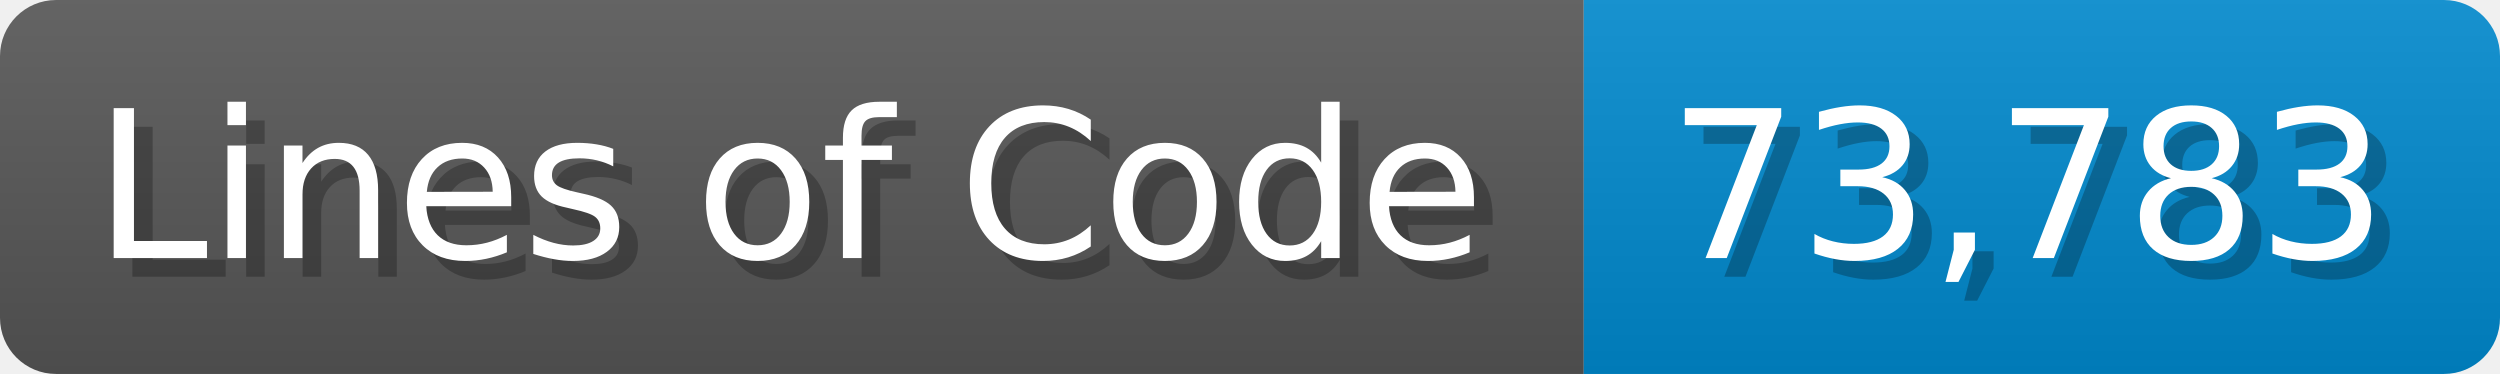
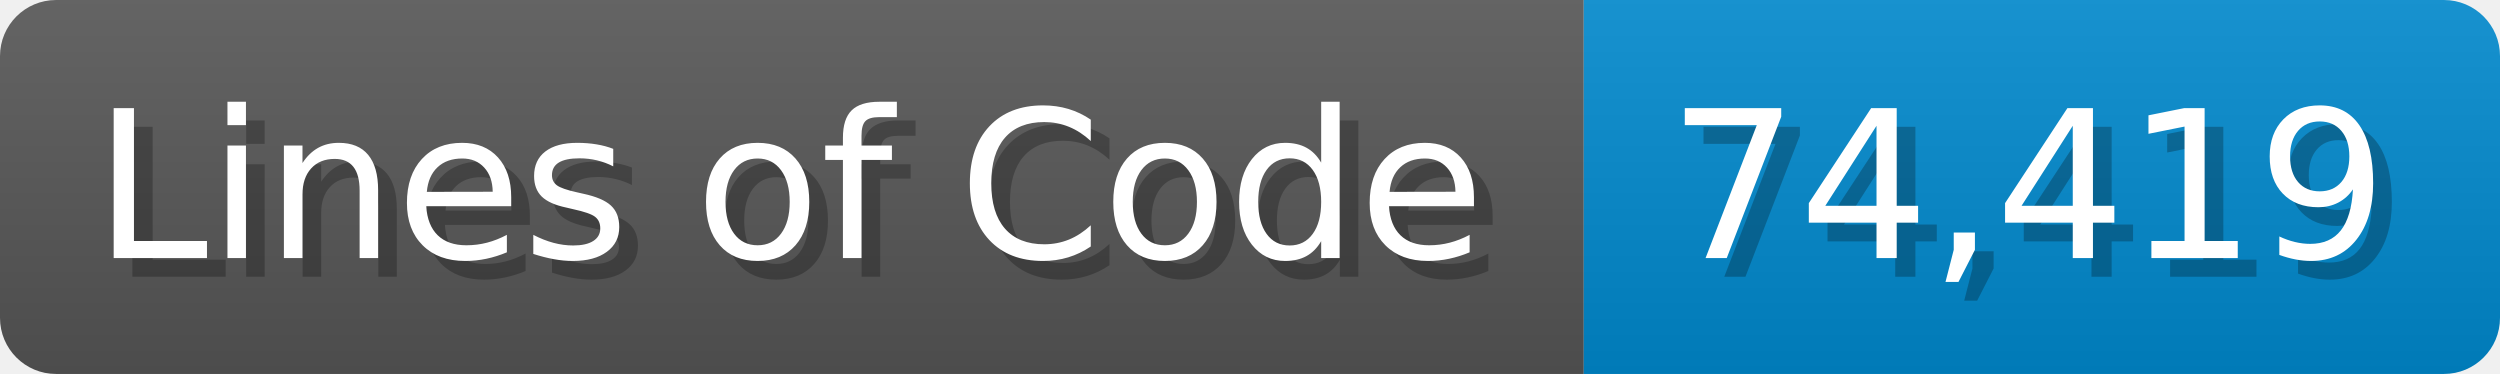
<svg xmlns="http://www.w3.org/2000/svg" width="133.7" height="20" viewBox="0 0 1337 200">
  <linearGradient id="a" x2="0" y2="100%">
    <stop offset="0" stop-opacity=".1" stop-color="#EEE" />
    <stop offset="1" stop-opacity=".1" />
  </linearGradient>
  <mask id="m">
    <rect width="1337" height="200" rx="30" fill="#FFF" />
  </mask>
  <g mask="url(#m)">
    <rect width="847" height="200" fill="#555" />
    <rect width="490" height="200" fill="#08C" x="847" />
    <rect width="1337" height="200" fill="url(#a)" />
  </g>
  <g fill="#fff" text-anchor="start" font-family="Verdana,DejaVu Sans,sans-serif" font-size="110">
    <text x="60" y="148" textLength="747" fill="#000" opacity="0.25">Lines of Code</text>
    <text x="50" y="138" textLength="747">Lines of Code</text>
-     <text x="902" y="148" textLength="390" fill="#000" opacity="0.25">73,783</text>
-     <text x="892" y="138" textLength="390">73,783</text>
+     <text x="902" y="148" textLength="390" fill="#000" opacity="0.25">74,419</text>
+     <text x="892" y="138" textLength="390">74,419</text>
  </g>
</svg>
